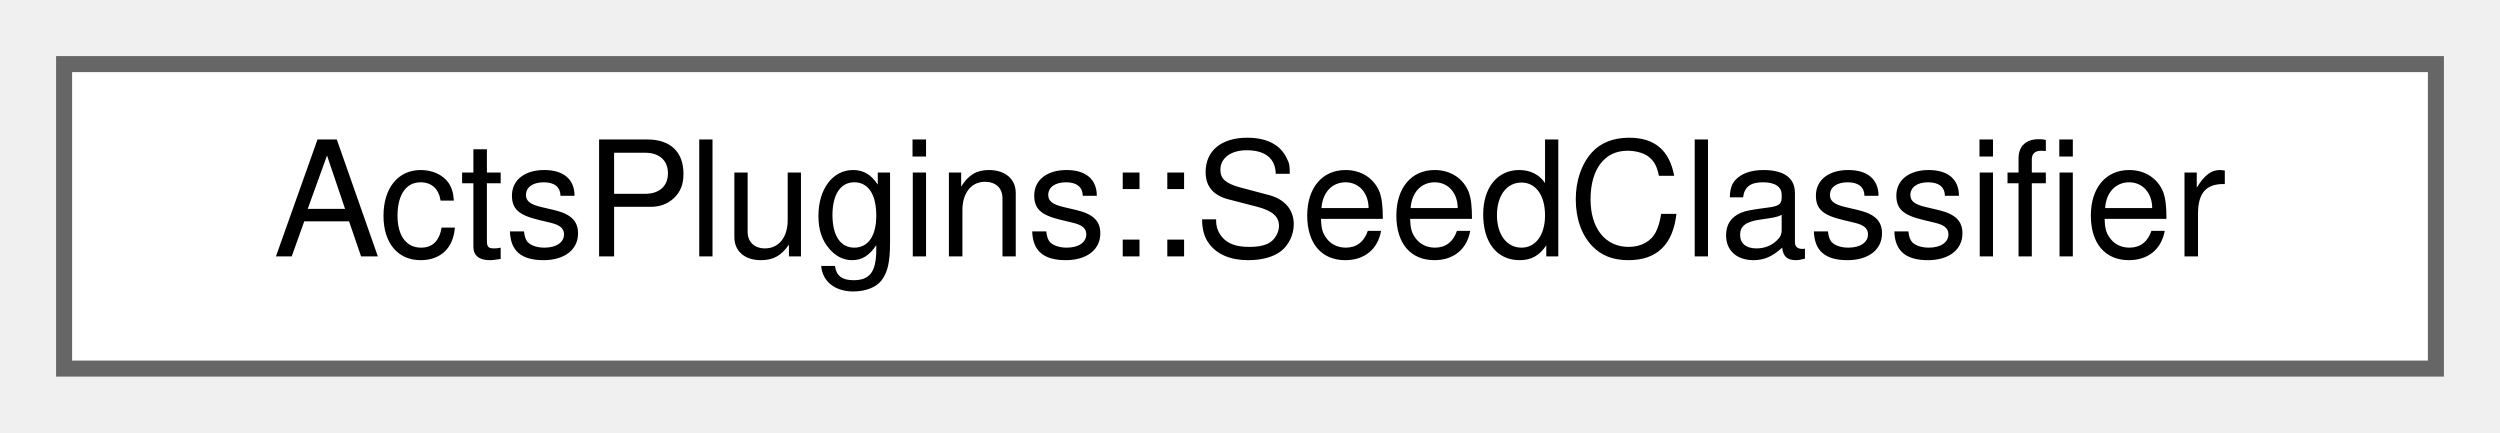
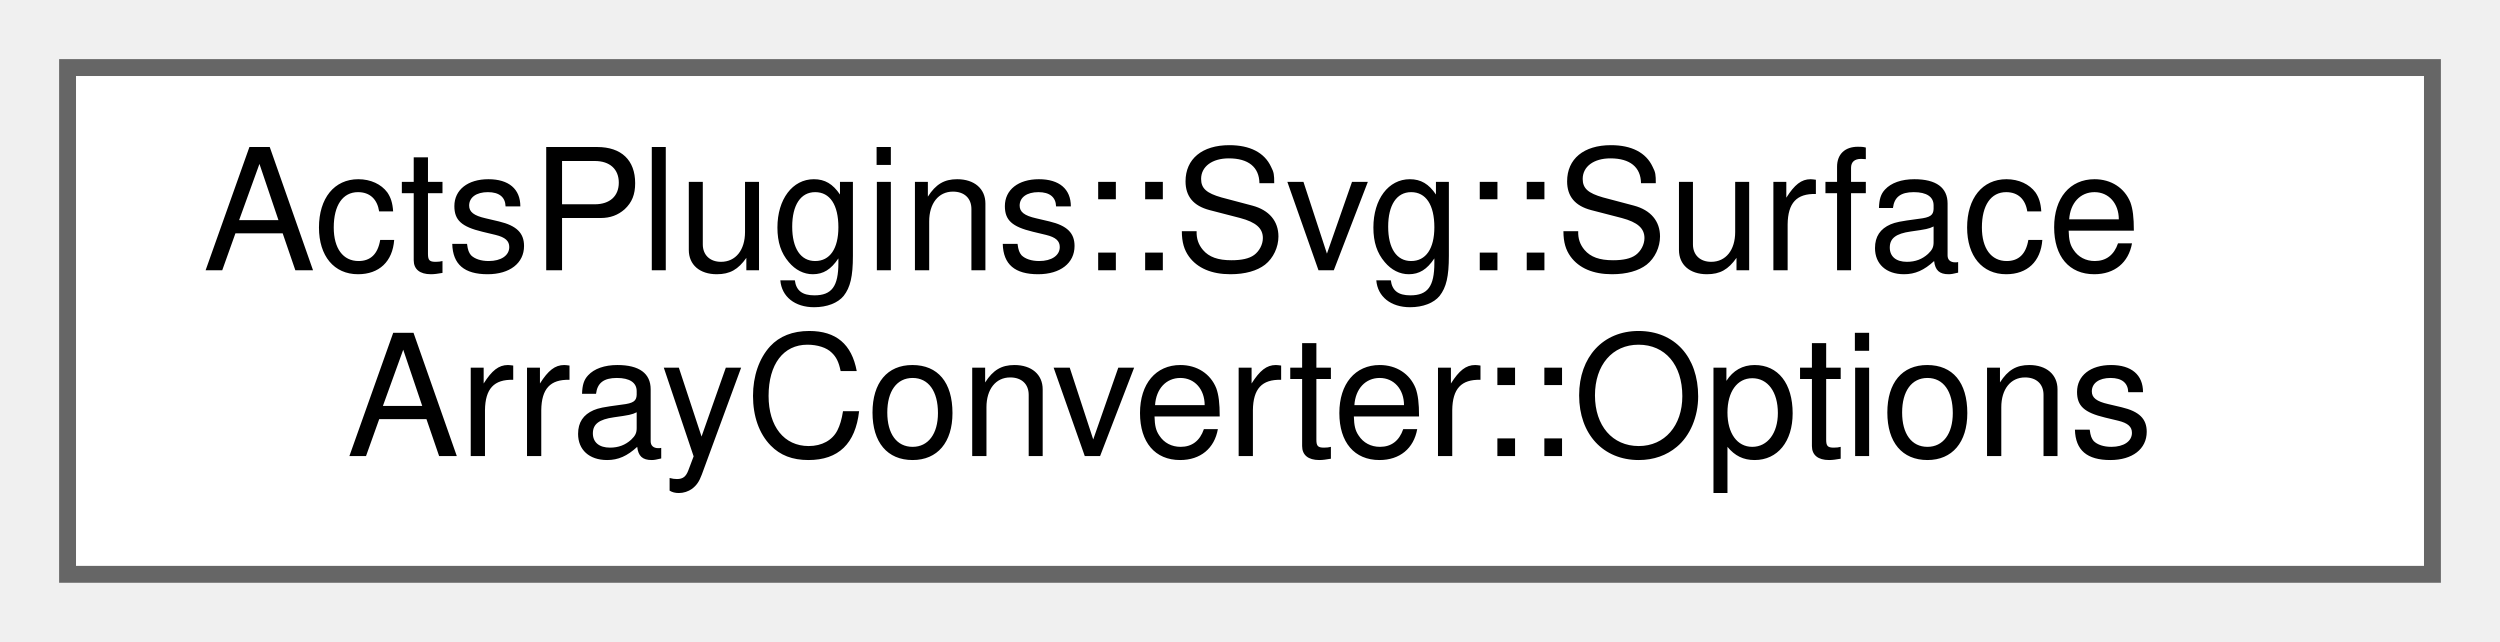
- <svg xmlns="http://www.w3.org/2000/svg" xmlns:xlink="http://www.w3.org/1999/xlink" width="156pt" height="27pt" viewBox="0.00 0.00 156.00 27.00">
-   <g id="graph0" class="graph" transform="scale(1 1) rotate(0) translate(4 23)">
+ <svg xmlns="http://www.w3.org/2000/svg" xmlns:xlink="http://www.w3.org/1999/xlink" width="148pt" height="38pt" viewBox="0.00 0.00 148.00 38.00">
+   <g id="graph0" class="graph" transform="scale(1 1) rotate(0) translate(4 34)">
    <g id="Node000000" class="node">
      <g id="a_Node000000">
-         <a xlink:href="class_acts_plugins_1_1_seed_classifier.html" target="_top" xlink:title="Onnx model implementation for seed scoring and selection.">
-           <polygon fill="white" stroke="#666666" points="148,-19 0,-19 0,0 148,0 148,-19" />
-           <text text-anchor="middle" x="74" y="-7" font-family="Helvetica,sans-Serif" font-size="10.00">ActsPlugins::SeedClassifier</text>
+         <a xlink:href="struct_acts_plugins_1_1_svg_1_1_surface_array_converter_1_1_options.html" target="_top" xlink:title="Nested options struct.">
+           <polygon fill="white" stroke="#666666" points="140,-30 0,-30 0,0 140,0 140,-30" />
+           <text text-anchor="start" x="8" y="-18" font-family="Helvetica,sans-Serif" font-size="10.00">ActsPlugins::Svg::Surface</text>
+           <text text-anchor="middle" x="70" y="-7" font-family="Helvetica,sans-Serif" font-size="10.00">ArrayConverter::Options</text>
        </a>
      </g>
    </g>
  </g>
</svg>
